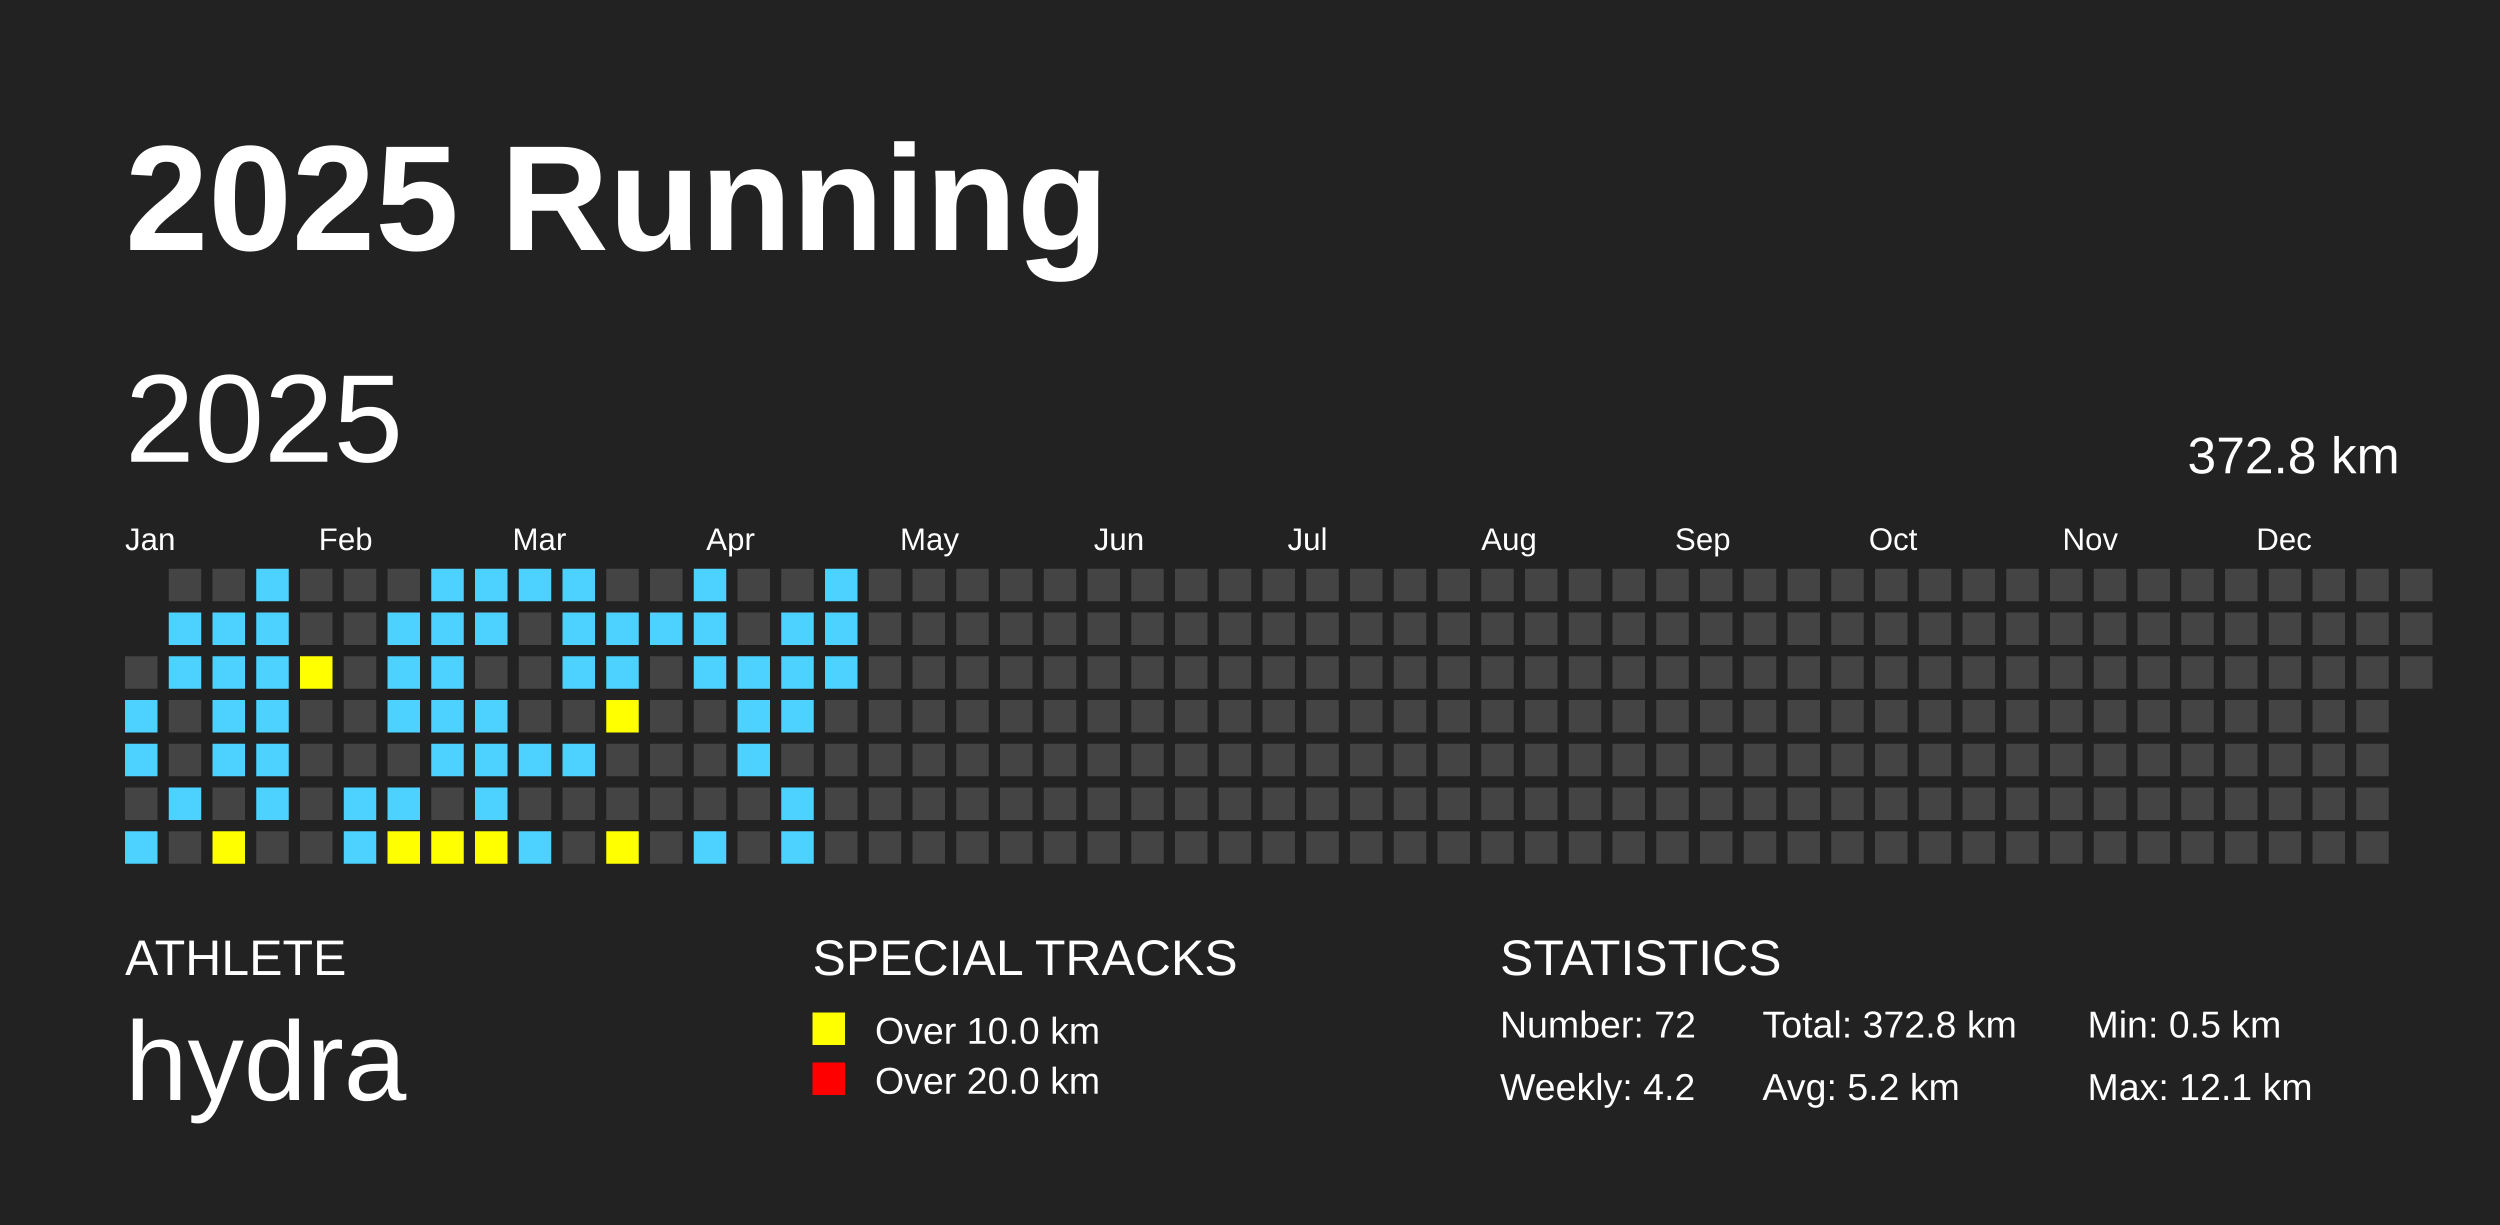
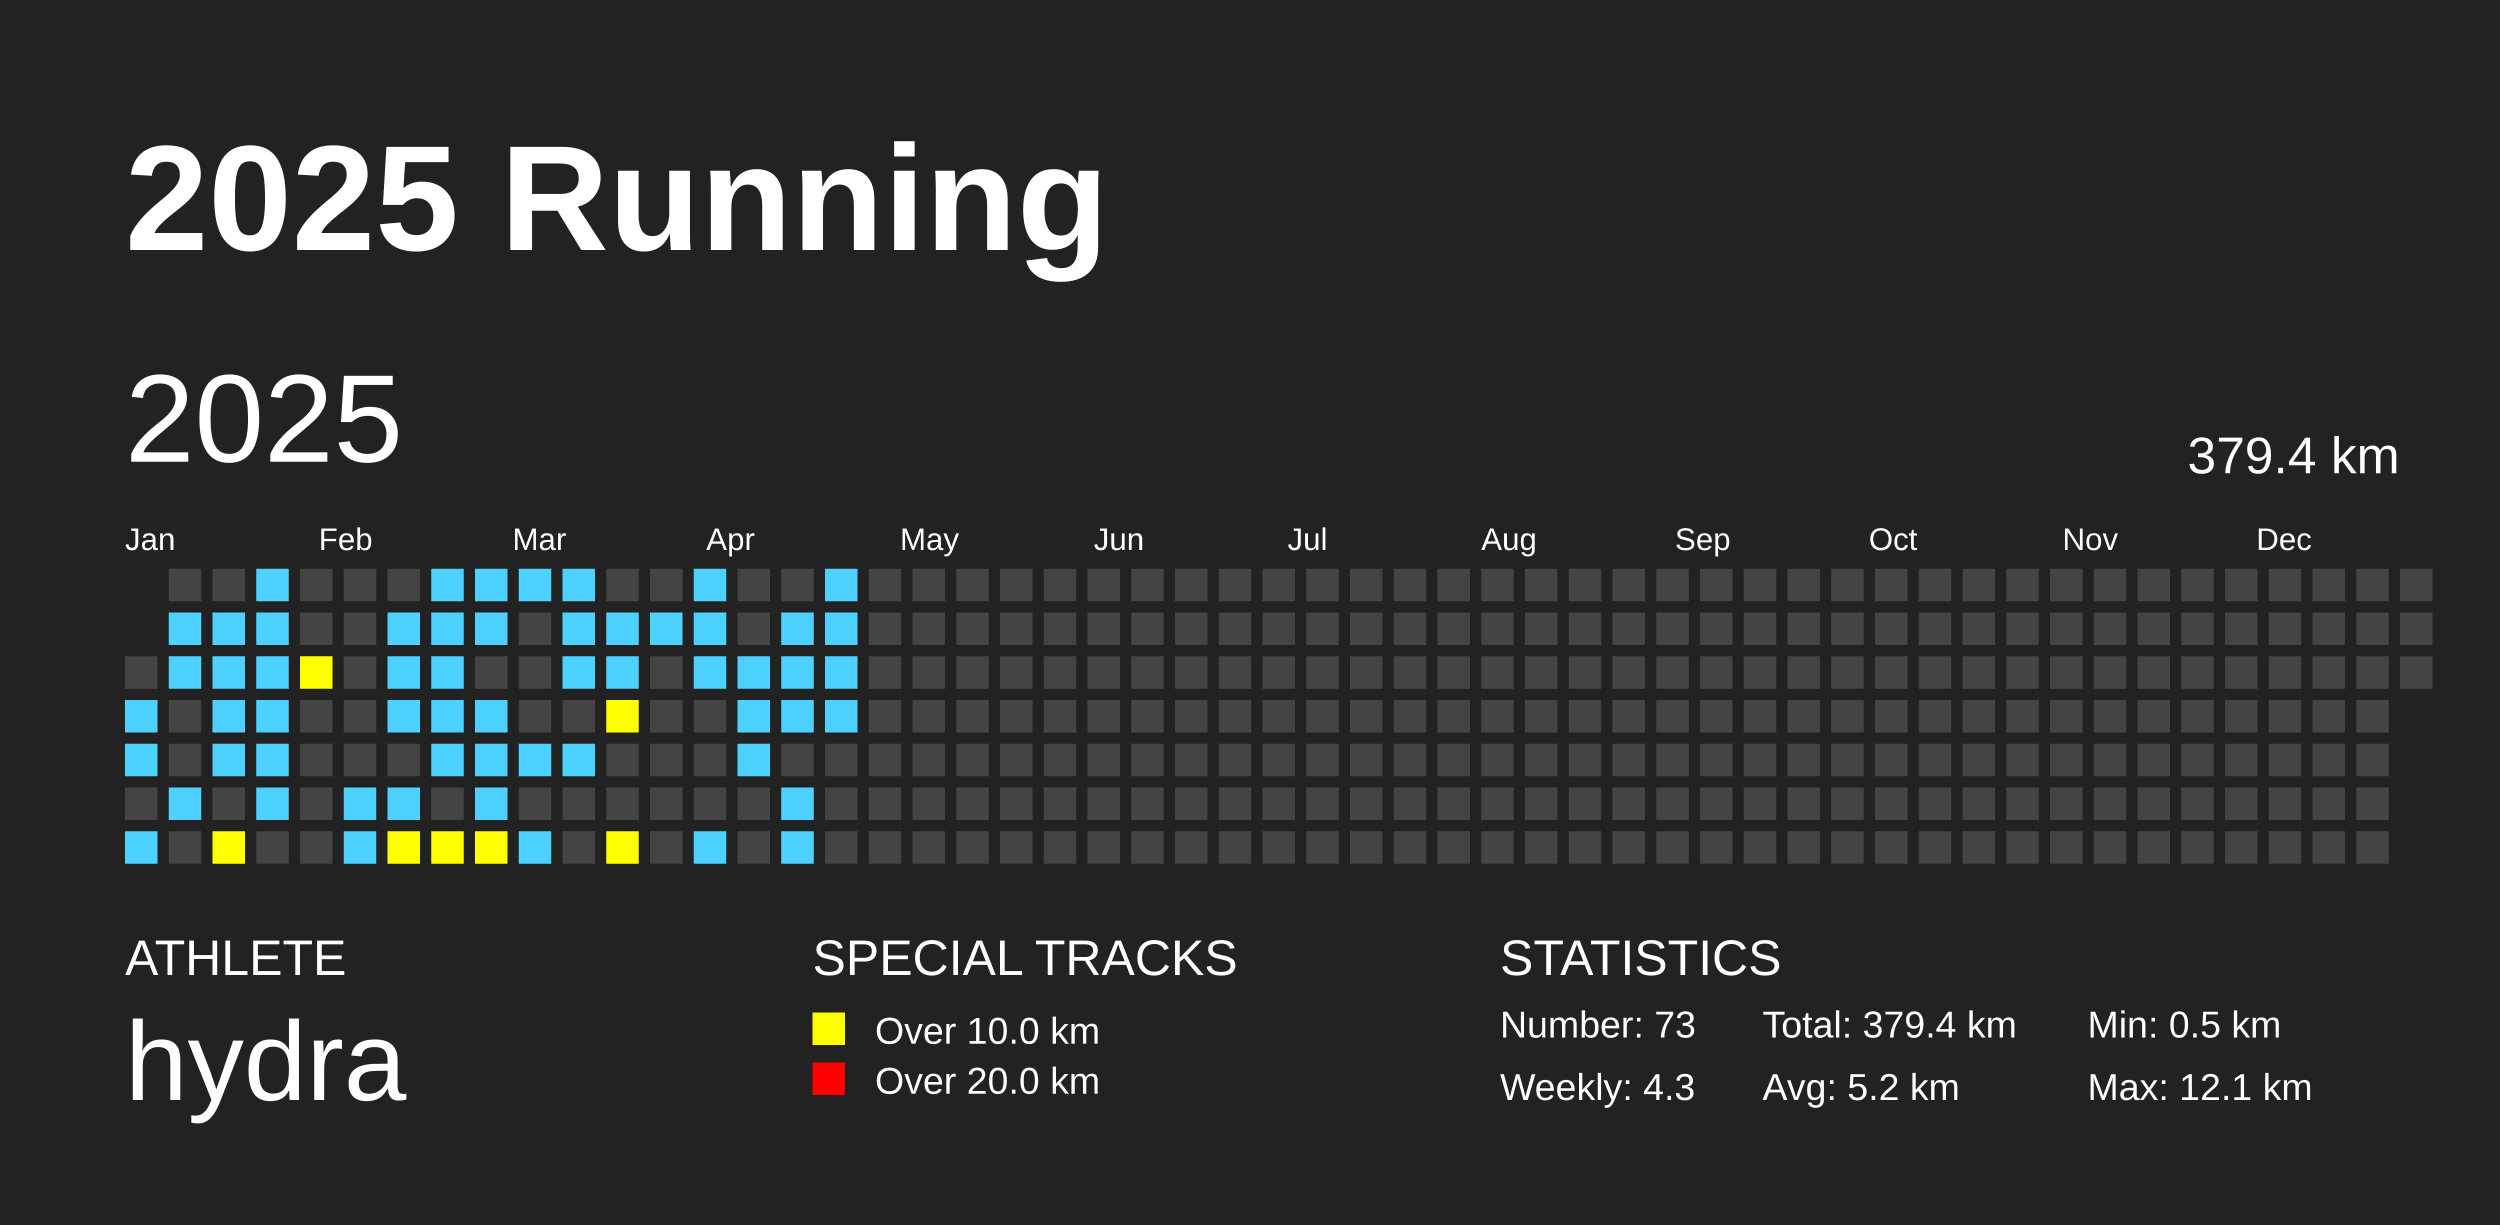
<svg xmlns="http://www.w3.org/2000/svg" baseProfile="full" height="98mm" version="1.1" viewBox="0,0,200,98" width="200mm">
  <defs />
  <rect fill="#222222" height="98" width="200" x="0" y="0" />
  <text fill="#FFFFFF" style="font-size:12px; font-family:Arial; font-weight:bold;" x="10" y="20">2025 Running</text>
  <text fill="#FFFFFF" style="font-size:4px; font-family:Arial" x="10" y="78">ATHLETE</text>
  <text fill="#FFFFFF" style="font-size:9px; font-family:Arial" x="10" y="88">hydra</text>
  <text fill="#FFFFFF" style="font-size:4px; font-family:Arial" x="65" y="78">SPECIAL TRACKS</text>
  <rect fill="yellow" height="2.6" width="2.6" x="65" y="81" />
  <text fill="#FFFFFF" style="font-size:3px; font-family:Arial" x="70" y="83.5">Over 10.0 km</text>
  <rect fill="red" height="2.6" width="2.6" x="65" y="85" />
  <text fill="#FFFFFF" style="font-size:3px; font-family:Arial" x="70" y="87.5">Over 20.0 km</text>
  <text fill="#FFFFFF" style="font-size:4px; font-family:Arial" x="120" y="78">STATISTICS</text>
-   <text fill="#FFFFFF" style="font-size:3px; font-family:Arial" x="120" y="83">Number: 72</text>
-   <text fill="#FFFFFF" style="font-size:3px; font-family:Arial" x="120" y="88">Weekly: 4.2</text>
-   <text fill="#FFFFFF" style="font-size:3px; font-family:Arial" x="141" y="83">Total: 372.8 km</text>
+   <text fill="#FFFFFF" style="font-size:3px; font-family:Arial" x="120" y="83">Number: 73</text>
+   <text fill="#FFFFFF" style="font-size:3px; font-family:Arial" x="120" y="88">Weekly: 4.3</text>
+   <text fill="#FFFFFF" style="font-size:3px; font-family:Arial" x="141" y="83">Total: 379.4 km</text>
  <text fill="#FFFFFF" style="font-size:3px; font-family:Arial" x="141" y="88">Avg: 5.2 km</text>
  <text fill="#FFFFFF" style="font-size:3px; font-family:Arial" x="167" y="83">Min: 0.5 km</text>
  <text fill="#FFFFFF" style="font-size:3px; font-family:Arial" x="167" y="88">Max: 12.1 km</text>
  <text dominant-baseline="hanging" fill="#FFFFFF" style="font-size:10.0px; font-family:Arial;" x="10" y="30">2025</text>
-   <text dominant-baseline="hanging" fill="#FFFFFF" style="font-size:4.125px; font-family:Arial;" x="175" y="35">372.8 km</text>
+   <text dominant-baseline="hanging" fill="#FFFFFF" style="font-size:4.125px; font-family:Arial;" x="175" y="35">379.4 km</text>
  <text fill="#FFFFFF" style="font-size:2.5px; font-family:Arial" x="10.0" y="44">Jan</text>
  <text fill="#FFFFFF" style="font-size:2.5px; font-family:Arial" x="25.5" y="44">Feb</text>
  <text fill="#FFFFFF" style="font-size:2.5px; font-family:Arial" x="41.0" y="44">Mar</text>
  <text fill="#FFFFFF" style="font-size:2.5px; font-family:Arial" x="56.5" y="44">Apr</text>
  <text fill="#FFFFFF" style="font-size:2.5px; font-family:Arial" x="72.0" y="44">May</text>
  <text fill="#FFFFFF" style="font-size:2.5px; font-family:Arial" x="87.5" y="44">Jun</text>
  <text fill="#FFFFFF" style="font-size:2.5px; font-family:Arial" x="103.0" y="44">Jul</text>
  <text fill="#FFFFFF" style="font-size:2.5px; font-family:Arial" x="118.5" y="44">Aug</text>
  <text fill="#FFFFFF" style="font-size:2.5px; font-family:Arial" x="134.0" y="44">Sep</text>
  <text fill="#FFFFFF" style="font-size:2.5px; font-family:Arial" x="149.5" y="44">Oct</text>
  <text fill="#FFFFFF" style="font-size:2.5px; font-family:Arial" x="165.0" y="44">Nov</text>
  <text fill="#FFFFFF" style="font-size:2.5px; font-family:Arial" x="180.5" y="44">Dec</text>
  <rect fill="#444444" height="2.6" width="2.6" x="10.0" y="52.5" />
  <rect fill="#4DD2FF" height="2.6" width="2.6" x="10.0" y="56.0" />
  <rect fill="#4DD2FF" height="2.6" width="2.6" x="10.0" y="59.5" />
  <rect fill="#444444" height="2.6" width="2.6" x="10.0" y="63.0" />
  <rect fill="#4DD2FF" height="2.6" width="2.6" x="10.0" y="66.5" />
  <rect fill="#444444" height="2.6" width="2.6" x="13.5" y="45.5" />
  <rect fill="#4DD2FF" height="2.6" width="2.6" x="13.5" y="49.0" />
  <rect fill="#4DD2FF" height="2.6" width="2.6" x="13.5" y="52.5" />
  <rect fill="#444444" height="2.6" width="2.6" x="13.5" y="56.0" />
  <rect fill="#444444" height="2.6" width="2.6" x="13.5" y="59.5" />
  <rect fill="#4DD2FF" height="2.6" width="2.6" x="13.5" y="63.0" />
  <rect fill="#444444" height="2.6" width="2.6" x="13.5" y="66.5" />
  <rect fill="#444444" height="2.6" width="2.6" x="17.0" y="45.5" />
  <rect fill="#4DD2FF" height="2.6" width="2.6" x="17.0" y="49.0" />
  <rect fill="#4DD2FF" height="2.6" width="2.6" x="17.0" y="52.5" />
  <rect fill="#4DD2FF" height="2.6" width="2.6" x="17.0" y="56.0" />
  <rect fill="#4DD2FF" height="2.6" width="2.6" x="17.0" y="59.5" />
  <rect fill="#444444" height="2.6" width="2.6" x="17.0" y="63.0" />
  <rect fill="yellow" height="2.6" width="2.6" x="17.0" y="66.5" />
  <rect fill="#4DD2FF" height="2.6" width="2.6" x="20.5" y="45.5" />
  <rect fill="#4DD2FF" height="2.6" width="2.6" x="20.5" y="49.0" />
  <rect fill="#4DD2FF" height="2.6" width="2.6" x="20.5" y="52.5" />
  <rect fill="#4DD2FF" height="2.6" width="2.6" x="20.5" y="56.0" />
  <rect fill="#4DD2FF" height="2.6" width="2.6" x="20.5" y="59.5" />
  <rect fill="#4DD2FF" height="2.6" width="2.6" x="20.5" y="63.0" />
  <rect fill="#444444" height="2.6" width="2.6" x="20.5" y="66.5" />
  <rect fill="#444444" height="2.6" width="2.6" x="24.0" y="45.5" />
  <rect fill="#444444" height="2.6" width="2.6" x="24.0" y="49.0" />
  <rect fill="yellow" height="2.6" width="2.6" x="24.0" y="52.5" />
  <rect fill="#444444" height="2.6" width="2.6" x="24.0" y="56.0" />
  <rect fill="#444444" height="2.6" width="2.6" x="24.0" y="59.5" />
  <rect fill="#444444" height="2.6" width="2.6" x="24.0" y="63.0" />
  <rect fill="#444444" height="2.6" width="2.6" x="24.0" y="66.5" />
  <rect fill="#444444" height="2.6" width="2.6" x="27.5" y="45.5" />
  <rect fill="#444444" height="2.6" width="2.6" x="27.5" y="49.0" />
  <rect fill="#444444" height="2.6" width="2.6" x="27.5" y="52.5" />
  <rect fill="#444444" height="2.6" width="2.6" x="27.5" y="56.0" />
  <rect fill="#444444" height="2.6" width="2.6" x="27.5" y="59.5" />
  <rect fill="#4DD2FF" height="2.6" width="2.6" x="27.5" y="63.0" />
  <rect fill="#4DD2FF" height="2.6" width="2.6" x="27.5" y="66.5" />
  <rect fill="#444444" height="2.6" width="2.6" x="31.0" y="45.5" />
  <rect fill="#4DD2FF" height="2.6" width="2.6" x="31.0" y="49.0" />
  <rect fill="#4DD2FF" height="2.6" width="2.6" x="31.0" y="52.5" />
  <rect fill="#4DD2FF" height="2.6" width="2.6" x="31.0" y="56.0" />
  <rect fill="#444444" height="2.6" width="2.6" x="31.0" y="59.5" />
  <rect fill="#4DD2FF" height="2.6" width="2.6" x="31.0" y="63.0" />
  <rect fill="yellow" height="2.6" width="2.6" x="31.0" y="66.5" />
  <rect fill="#4DD2FF" height="2.6" width="2.6" x="34.5" y="45.5" />
  <rect fill="#4DD2FF" height="2.6" width="2.6" x="34.5" y="49.0" />
  <rect fill="#4DD2FF" height="2.6" width="2.6" x="34.5" y="52.5" />
  <rect fill="#4DD2FF" height="2.6" width="2.6" x="34.5" y="56.0" />
  <rect fill="#4DD2FF" height="2.6" width="2.6" x="34.5" y="59.5" />
  <rect fill="#444444" height="2.6" width="2.6" x="34.5" y="63.0" />
  <rect fill="yellow" height="2.6" width="2.6" x="34.5" y="66.5" />
  <rect fill="#4DD2FF" height="2.6" width="2.6" x="38.0" y="45.5" />
  <rect fill="#4DD2FF" height="2.6" width="2.6" x="38.0" y="49.0" />
  <rect fill="#444444" height="2.6" width="2.6" x="38.0" y="52.5" />
  <rect fill="#4DD2FF" height="2.6" width="2.6" x="38.0" y="56.0" />
  <rect fill="#4DD2FF" height="2.6" width="2.6" x="38.0" y="59.5" />
  <rect fill="#4DD2FF" height="2.6" width="2.6" x="38.0" y="63.0" />
  <rect fill="yellow" height="2.6" width="2.6" x="38.0" y="66.5" />
  <rect fill="#4DD2FF" height="2.6" width="2.6" x="41.5" y="45.5" />
  <rect fill="#444444" height="2.6" width="2.6" x="41.5" y="49.0" />
  <rect fill="#444444" height="2.6" width="2.6" x="41.5" y="52.5" />
  <rect fill="#444444" height="2.6" width="2.6" x="41.5" y="56.0" />
  <rect fill="#4DD2FF" height="2.6" width="2.6" x="41.5" y="59.5" />
  <rect fill="#444444" height="2.6" width="2.6" x="41.5" y="63.0" />
  <rect fill="#4DD2FF" height="2.6" width="2.6" x="41.5" y="66.5" />
  <rect fill="#4DD2FF" height="2.6" width="2.6" x="45.0" y="45.5" />
  <rect fill="#4DD2FF" height="2.6" width="2.6" x="45.0" y="49.0" />
  <rect fill="#4DD2FF" height="2.6" width="2.6" x="45.0" y="52.5" />
  <rect fill="#444444" height="2.6" width="2.6" x="45.0" y="56.0" />
  <rect fill="#4DD2FF" height="2.6" width="2.6" x="45.0" y="59.5" />
  <rect fill="#444444" height="2.6" width="2.6" x="45.0" y="63.0" />
  <rect fill="#444444" height="2.6" width="2.6" x="45.0" y="66.5" />
  <rect fill="#444444" height="2.6" width="2.6" x="48.5" y="45.5" />
  <rect fill="#4DD2FF" height="2.6" width="2.6" x="48.5" y="49.0" />
  <rect fill="#4DD2FF" height="2.6" width="2.6" x="48.5" y="52.5" />
  <rect fill="yellow" height="2.6" width="2.6" x="48.5" y="56.0" />
  <rect fill="#444444" height="2.6" width="2.6" x="48.5" y="59.5" />
  <rect fill="#444444" height="2.6" width="2.6" x="48.5" y="63.0" />
  <rect fill="yellow" height="2.6" width="2.6" x="48.5" y="66.5" />
  <rect fill="#444444" height="2.6" width="2.6" x="52.0" y="45.5" />
  <rect fill="#4DD2FF" height="2.6" width="2.6" x="52.0" y="49.0" />
  <rect fill="#444444" height="2.6" width="2.6" x="52.0" y="52.5" />
  <rect fill="#444444" height="2.6" width="2.6" x="52.0" y="56.0" />
  <rect fill="#444444" height="2.6" width="2.6" x="52.0" y="59.5" />
  <rect fill="#444444" height="2.6" width="2.6" x="52.0" y="63.0" />
  <rect fill="#444444" height="2.6" width="2.6" x="52.0" y="66.5" />
  <rect fill="#4DD2FF" height="2.6" width="2.6" x="55.5" y="45.5" />
  <rect fill="#4DD2FF" height="2.6" width="2.6" x="55.5" y="49.0" />
  <rect fill="#4DD2FF" height="2.6" width="2.6" x="55.5" y="52.5" />
  <rect fill="#444444" height="2.6" width="2.6" x="55.5" y="56.0" />
  <rect fill="#444444" height="2.6" width="2.6" x="55.5" y="59.5" />
  <rect fill="#444444" height="2.6" width="2.6" x="55.5" y="63.0" />
  <rect fill="#4DD2FF" height="2.6" width="2.6" x="55.5" y="66.5" />
  <rect fill="#444444" height="2.6" width="2.6" x="59.0" y="45.5" />
  <rect fill="#444444" height="2.6" width="2.6" x="59.0" y="49.0" />
  <rect fill="#4DD2FF" height="2.6" width="2.6" x="59.0" y="52.5" />
  <rect fill="#4DD2FF" height="2.6" width="2.6" x="59.0" y="56.0" />
  <rect fill="#4DD2FF" height="2.6" width="2.6" x="59.0" y="59.5" />
  <rect fill="#444444" height="2.6" width="2.6" x="59.0" y="63.0" />
  <rect fill="#444444" height="2.6" width="2.6" x="59.0" y="66.5" />
  <rect fill="#444444" height="2.6" width="2.6" x="62.5" y="45.5" />
  <rect fill="#4DD2FF" height="2.6" width="2.6" x="62.5" y="49.0" />
  <rect fill="#4DD2FF" height="2.6" width="2.6" x="62.5" y="52.5" />
  <rect fill="#4DD2FF" height="2.6" width="2.6" x="62.5" y="56.0" />
  <rect fill="#444444" height="2.6" width="2.6" x="62.5" y="59.5" />
  <rect fill="#4DD2FF" height="2.6" width="2.6" x="62.5" y="63.0" />
  <rect fill="#4DD2FF" height="2.6" width="2.6" x="62.5" y="66.5" />
  <rect fill="#4DD2FF" height="2.6" width="2.6" x="66.0" y="45.5" />
  <rect fill="#4DD2FF" height="2.6" width="2.6" x="66.0" y="49.0" />
  <rect fill="#4DD2FF" height="2.6" width="2.6" x="66.0" y="52.5" />
-   <rect fill="#444444" height="2.6" width="2.6" x="66.0" y="56.0" />
+   <rect fill="#4DD2FF" height="2.6" width="2.6" x="66.0" y="56.0" />
  <rect fill="#444444" height="2.6" width="2.6" x="66.0" y="59.5" />
  <rect fill="#444444" height="2.6" width="2.6" x="66.0" y="63.0" />
  <rect fill="#444444" height="2.6" width="2.6" x="66.0" y="66.5" />
  <rect fill="#444444" height="2.6" width="2.6" x="69.5" y="45.5" />
  <rect fill="#444444" height="2.6" width="2.6" x="69.5" y="49.0" />
  <rect fill="#444444" height="2.6" width="2.6" x="69.5" y="52.5" />
  <rect fill="#444444" height="2.6" width="2.6" x="69.5" y="56.0" />
  <rect fill="#444444" height="2.6" width="2.6" x="69.5" y="59.5" />
  <rect fill="#444444" height="2.6" width="2.6" x="69.5" y="63.0" />
  <rect fill="#444444" height="2.6" width="2.6" x="69.5" y="66.5" />
  <rect fill="#444444" height="2.6" width="2.6" x="73.0" y="45.5" />
  <rect fill="#444444" height="2.6" width="2.6" x="73.0" y="49.0" />
  <rect fill="#444444" height="2.6" width="2.6" x="73.0" y="52.5" />
  <rect fill="#444444" height="2.6" width="2.6" x="73.0" y="56.0" />
  <rect fill="#444444" height="2.6" width="2.6" x="73.0" y="59.5" />
  <rect fill="#444444" height="2.6" width="2.6" x="73.0" y="63.0" />
  <rect fill="#444444" height="2.6" width="2.6" x="73.0" y="66.5" />
  <rect fill="#444444" height="2.6" width="2.6" x="76.5" y="45.5" />
  <rect fill="#444444" height="2.6" width="2.6" x="76.5" y="49.0" />
  <rect fill="#444444" height="2.6" width="2.6" x="76.5" y="52.5" />
  <rect fill="#444444" height="2.6" width="2.6" x="76.5" y="56.0" />
  <rect fill="#444444" height="2.6" width="2.6" x="76.5" y="59.5" />
  <rect fill="#444444" height="2.6" width="2.6" x="76.5" y="63.0" />
  <rect fill="#444444" height="2.6" width="2.6" x="76.5" y="66.5" />
  <rect fill="#444444" height="2.6" width="2.6" x="80.0" y="45.5" />
  <rect fill="#444444" height="2.6" width="2.6" x="80.0" y="49.0" />
  <rect fill="#444444" height="2.6" width="2.6" x="80.0" y="52.5" />
  <rect fill="#444444" height="2.6" width="2.6" x="80.0" y="56.0" />
  <rect fill="#444444" height="2.6" width="2.6" x="80.0" y="59.5" />
  <rect fill="#444444" height="2.6" width="2.6" x="80.0" y="63.0" />
  <rect fill="#444444" height="2.6" width="2.6" x="80.0" y="66.5" />
  <rect fill="#444444" height="2.6" width="2.6" x="83.5" y="45.5" />
  <rect fill="#444444" height="2.6" width="2.6" x="83.5" y="49.0" />
  <rect fill="#444444" height="2.6" width="2.6" x="83.5" y="52.5" />
  <rect fill="#444444" height="2.6" width="2.6" x="83.5" y="56.0" />
  <rect fill="#444444" height="2.6" width="2.6" x="83.5" y="59.5" />
  <rect fill="#444444" height="2.6" width="2.6" x="83.5" y="63.0" />
  <rect fill="#444444" height="2.6" width="2.6" x="83.5" y="66.5" />
  <rect fill="#444444" height="2.6" width="2.6" x="87.0" y="45.5" />
  <rect fill="#444444" height="2.6" width="2.6" x="87.0" y="49.0" />
  <rect fill="#444444" height="2.6" width="2.6" x="87.0" y="52.5" />
  <rect fill="#444444" height="2.6" width="2.6" x="87.0" y="56.0" />
  <rect fill="#444444" height="2.6" width="2.6" x="87.0" y="59.5" />
  <rect fill="#444444" height="2.6" width="2.6" x="87.0" y="63.0" />
  <rect fill="#444444" height="2.6" width="2.6" x="87.0" y="66.5" />
  <rect fill="#444444" height="2.6" width="2.6" x="90.5" y="45.5" />
  <rect fill="#444444" height="2.6" width="2.6" x="90.5" y="49.0" />
  <rect fill="#444444" height="2.6" width="2.6" x="90.5" y="52.5" />
  <rect fill="#444444" height="2.6" width="2.6" x="90.5" y="56.0" />
  <rect fill="#444444" height="2.6" width="2.6" x="90.5" y="59.5" />
  <rect fill="#444444" height="2.6" width="2.6" x="90.5" y="63.0" />
  <rect fill="#444444" height="2.6" width="2.6" x="90.5" y="66.5" />
  <rect fill="#444444" height="2.6" width="2.6" x="94.0" y="45.5" />
  <rect fill="#444444" height="2.6" width="2.6" x="94.0" y="49.0" />
  <rect fill="#444444" height="2.6" width="2.6" x="94.0" y="52.5" />
  <rect fill="#444444" height="2.6" width="2.6" x="94.0" y="56.0" />
  <rect fill="#444444" height="2.6" width="2.6" x="94.0" y="59.5" />
  <rect fill="#444444" height="2.6" width="2.6" x="94.0" y="63.0" />
  <rect fill="#444444" height="2.6" width="2.6" x="94.0" y="66.5" />
  <rect fill="#444444" height="2.6" width="2.6" x="97.5" y="45.5" />
  <rect fill="#444444" height="2.6" width="2.6" x="97.5" y="49.0" />
  <rect fill="#444444" height="2.6" width="2.6" x="97.5" y="52.5" />
  <rect fill="#444444" height="2.6" width="2.6" x="97.5" y="56.0" />
  <rect fill="#444444" height="2.6" width="2.6" x="97.5" y="59.5" />
  <rect fill="#444444" height="2.6" width="2.6" x="97.5" y="63.0" />
  <rect fill="#444444" height="2.6" width="2.6" x="97.5" y="66.5" />
  <rect fill="#444444" height="2.6" width="2.6" x="101.0" y="45.5" />
  <rect fill="#444444" height="2.6" width="2.6" x="101.0" y="49.0" />
  <rect fill="#444444" height="2.6" width="2.6" x="101.0" y="52.5" />
  <rect fill="#444444" height="2.6" width="2.6" x="101.0" y="56.0" />
  <rect fill="#444444" height="2.6" width="2.6" x="101.0" y="59.5" />
  <rect fill="#444444" height="2.6" width="2.6" x="101.0" y="63.0" />
  <rect fill="#444444" height="2.6" width="2.6" x="101.0" y="66.5" />
  <rect fill="#444444" height="2.6" width="2.6" x="104.5" y="45.5" />
  <rect fill="#444444" height="2.6" width="2.6" x="104.5" y="49.0" />
  <rect fill="#444444" height="2.6" width="2.6" x="104.5" y="52.5" />
  <rect fill="#444444" height="2.6" width="2.6" x="104.5" y="56.0" />
  <rect fill="#444444" height="2.6" width="2.6" x="104.5" y="59.5" />
  <rect fill="#444444" height="2.6" width="2.6" x="104.5" y="63.0" />
  <rect fill="#444444" height="2.6" width="2.6" x="104.5" y="66.5" />
  <rect fill="#444444" height="2.6" width="2.6" x="108.0" y="45.5" />
  <rect fill="#444444" height="2.6" width="2.6" x="108.0" y="49.0" />
  <rect fill="#444444" height="2.6" width="2.6" x="108.0" y="52.5" />
  <rect fill="#444444" height="2.6" width="2.6" x="108.0" y="56.0" />
  <rect fill="#444444" height="2.6" width="2.6" x="108.0" y="59.5" />
  <rect fill="#444444" height="2.6" width="2.6" x="108.0" y="63.0" />
  <rect fill="#444444" height="2.6" width="2.6" x="108.0" y="66.5" />
  <rect fill="#444444" height="2.6" width="2.6" x="111.5" y="45.5" />
  <rect fill="#444444" height="2.6" width="2.6" x="111.5" y="49.0" />
  <rect fill="#444444" height="2.6" width="2.6" x="111.5" y="52.5" />
  <rect fill="#444444" height="2.6" width="2.6" x="111.5" y="56.0" />
  <rect fill="#444444" height="2.6" width="2.6" x="111.5" y="59.5" />
  <rect fill="#444444" height="2.6" width="2.6" x="111.5" y="63.0" />
  <rect fill="#444444" height="2.6" width="2.6" x="111.5" y="66.5" />
  <rect fill="#444444" height="2.6" width="2.6" x="115.0" y="45.5" />
  <rect fill="#444444" height="2.6" width="2.6" x="115.0" y="49.0" />
  <rect fill="#444444" height="2.6" width="2.6" x="115.0" y="52.5" />
  <rect fill="#444444" height="2.6" width="2.6" x="115.0" y="56.0" />
  <rect fill="#444444" height="2.6" width="2.6" x="115.0" y="59.5" />
  <rect fill="#444444" height="2.6" width="2.6" x="115.0" y="63.0" />
  <rect fill="#444444" height="2.6" width="2.6" x="115.0" y="66.5" />
  <rect fill="#444444" height="2.6" width="2.6" x="118.5" y="45.5" />
  <rect fill="#444444" height="2.6" width="2.6" x="118.5" y="49.0" />
  <rect fill="#444444" height="2.6" width="2.6" x="118.5" y="52.5" />
  <rect fill="#444444" height="2.6" width="2.6" x="118.5" y="56.0" />
  <rect fill="#444444" height="2.6" width="2.6" x="118.5" y="59.5" />
  <rect fill="#444444" height="2.6" width="2.6" x="118.5" y="63.0" />
  <rect fill="#444444" height="2.6" width="2.6" x="118.5" y="66.5" />
  <rect fill="#444444" height="2.6" width="2.6" x="122.0" y="45.5" />
  <rect fill="#444444" height="2.6" width="2.6" x="122.0" y="49.0" />
  <rect fill="#444444" height="2.6" width="2.6" x="122.0" y="52.5" />
  <rect fill="#444444" height="2.6" width="2.6" x="122.0" y="56.0" />
  <rect fill="#444444" height="2.6" width="2.6" x="122.0" y="59.5" />
  <rect fill="#444444" height="2.6" width="2.6" x="122.0" y="63.0" />
  <rect fill="#444444" height="2.6" width="2.6" x="122.0" y="66.5" />
  <rect fill="#444444" height="2.6" width="2.6" x="125.5" y="45.5" />
  <rect fill="#444444" height="2.6" width="2.6" x="125.5" y="49.0" />
  <rect fill="#444444" height="2.6" width="2.6" x="125.5" y="52.5" />
  <rect fill="#444444" height="2.6" width="2.6" x="125.5" y="56.0" />
  <rect fill="#444444" height="2.6" width="2.6" x="125.5" y="59.5" />
  <rect fill="#444444" height="2.6" width="2.6" x="125.5" y="63.0" />
  <rect fill="#444444" height="2.6" width="2.6" x="125.5" y="66.5" />
  <rect fill="#444444" height="2.6" width="2.6" x="129.0" y="45.5" />
  <rect fill="#444444" height="2.6" width="2.6" x="129.0" y="49.0" />
  <rect fill="#444444" height="2.6" width="2.6" x="129.0" y="52.5" />
  <rect fill="#444444" height="2.6" width="2.6" x="129.0" y="56.0" />
  <rect fill="#444444" height="2.6" width="2.6" x="129.0" y="59.5" />
  <rect fill="#444444" height="2.6" width="2.6" x="129.0" y="63.0" />
  <rect fill="#444444" height="2.6" width="2.6" x="129.0" y="66.5" />
  <rect fill="#444444" height="2.6" width="2.6" x="132.5" y="45.5" />
  <rect fill="#444444" height="2.6" width="2.6" x="132.5" y="49.0" />
  <rect fill="#444444" height="2.6" width="2.6" x="132.5" y="52.5" />
  <rect fill="#444444" height="2.6" width="2.6" x="132.5" y="56.0" />
  <rect fill="#444444" height="2.6" width="2.6" x="132.5" y="59.5" />
  <rect fill="#444444" height="2.6" width="2.6" x="132.5" y="63.0" />
  <rect fill="#444444" height="2.6" width="2.6" x="132.5" y="66.5" />
  <rect fill="#444444" height="2.6" width="2.6" x="136.0" y="45.5" />
  <rect fill="#444444" height="2.6" width="2.6" x="136.0" y="49.0" />
  <rect fill="#444444" height="2.6" width="2.6" x="136.0" y="52.5" />
  <rect fill="#444444" height="2.6" width="2.6" x="136.0" y="56.0" />
  <rect fill="#444444" height="2.6" width="2.6" x="136.0" y="59.5" />
  <rect fill="#444444" height="2.6" width="2.6" x="136.0" y="63.0" />
  <rect fill="#444444" height="2.6" width="2.6" x="136.0" y="66.5" />
  <rect fill="#444444" height="2.6" width="2.6" x="139.5" y="45.5" />
  <rect fill="#444444" height="2.6" width="2.6" x="139.5" y="49.0" />
  <rect fill="#444444" height="2.6" width="2.6" x="139.5" y="52.5" />
  <rect fill="#444444" height="2.6" width="2.6" x="139.5" y="56.0" />
  <rect fill="#444444" height="2.6" width="2.6" x="139.5" y="59.5" />
  <rect fill="#444444" height="2.6" width="2.6" x="139.5" y="63.0" />
  <rect fill="#444444" height="2.6" width="2.6" x="139.5" y="66.5" />
  <rect fill="#444444" height="2.6" width="2.6" x="143.0" y="45.5" />
  <rect fill="#444444" height="2.6" width="2.6" x="143.0" y="49.0" />
  <rect fill="#444444" height="2.6" width="2.6" x="143.0" y="52.5" />
  <rect fill="#444444" height="2.6" width="2.6" x="143.0" y="56.0" />
  <rect fill="#444444" height="2.6" width="2.6" x="143.0" y="59.5" />
  <rect fill="#444444" height="2.6" width="2.6" x="143.0" y="63.0" />
  <rect fill="#444444" height="2.6" width="2.6" x="143.0" y="66.5" />
  <rect fill="#444444" height="2.6" width="2.6" x="146.5" y="45.5" />
  <rect fill="#444444" height="2.6" width="2.6" x="146.5" y="49.0" />
  <rect fill="#444444" height="2.6" width="2.6" x="146.5" y="52.5" />
  <rect fill="#444444" height="2.6" width="2.6" x="146.5" y="56.0" />
  <rect fill="#444444" height="2.6" width="2.6" x="146.5" y="59.5" />
  <rect fill="#444444" height="2.6" width="2.6" x="146.5" y="63.0" />
  <rect fill="#444444" height="2.6" width="2.6" x="146.5" y="66.5" />
  <rect fill="#444444" height="2.6" width="2.6" x="150.0" y="45.5" />
  <rect fill="#444444" height="2.6" width="2.6" x="150.0" y="49.0" />
  <rect fill="#444444" height="2.6" width="2.6" x="150.0" y="52.5" />
  <rect fill="#444444" height="2.6" width="2.6" x="150.0" y="56.0" />
  <rect fill="#444444" height="2.6" width="2.6" x="150.0" y="59.5" />
  <rect fill="#444444" height="2.6" width="2.6" x="150.0" y="63.0" />
  <rect fill="#444444" height="2.6" width="2.6" x="150.0" y="66.5" />
  <rect fill="#444444" height="2.6" width="2.6" x="153.5" y="45.5" />
  <rect fill="#444444" height="2.6" width="2.6" x="153.5" y="49.0" />
  <rect fill="#444444" height="2.6" width="2.6" x="153.5" y="52.5" />
  <rect fill="#444444" height="2.6" width="2.6" x="153.5" y="56.0" />
  <rect fill="#444444" height="2.6" width="2.6" x="153.5" y="59.5" />
  <rect fill="#444444" height="2.6" width="2.6" x="153.5" y="63.0" />
  <rect fill="#444444" height="2.6" width="2.6" x="153.5" y="66.5" />
  <rect fill="#444444" height="2.6" width="2.6" x="157.0" y="45.5" />
  <rect fill="#444444" height="2.6" width="2.6" x="157.0" y="49.0" />
  <rect fill="#444444" height="2.6" width="2.6" x="157.0" y="52.5" />
  <rect fill="#444444" height="2.6" width="2.6" x="157.0" y="56.0" />
  <rect fill="#444444" height="2.6" width="2.6" x="157.0" y="59.5" />
  <rect fill="#444444" height="2.6" width="2.6" x="157.0" y="63.0" />
  <rect fill="#444444" height="2.6" width="2.6" x="157.0" y="66.5" />
  <rect fill="#444444" height="2.6" width="2.6" x="160.5" y="45.5" />
  <rect fill="#444444" height="2.6" width="2.6" x="160.5" y="49.0" />
  <rect fill="#444444" height="2.6" width="2.6" x="160.5" y="52.5" />
  <rect fill="#444444" height="2.6" width="2.6" x="160.5" y="56.0" />
  <rect fill="#444444" height="2.6" width="2.6" x="160.5" y="59.5" />
  <rect fill="#444444" height="2.6" width="2.6" x="160.5" y="63.0" />
  <rect fill="#444444" height="2.6" width="2.6" x="160.5" y="66.5" />
  <rect fill="#444444" height="2.6" width="2.6" x="164.0" y="45.5" />
  <rect fill="#444444" height="2.6" width="2.6" x="164.0" y="49.0" />
  <rect fill="#444444" height="2.6" width="2.6" x="164.0" y="52.5" />
  <rect fill="#444444" height="2.6" width="2.6" x="164.0" y="56.0" />
  <rect fill="#444444" height="2.6" width="2.6" x="164.0" y="59.5" />
  <rect fill="#444444" height="2.6" width="2.6" x="164.0" y="63.0" />
  <rect fill="#444444" height="2.6" width="2.6" x="164.0" y="66.5" />
  <rect fill="#444444" height="2.6" width="2.6" x="167.5" y="45.5" />
  <rect fill="#444444" height="2.6" width="2.6" x="167.5" y="49.0" />
  <rect fill="#444444" height="2.6" width="2.6" x="167.5" y="52.5" />
  <rect fill="#444444" height="2.6" width="2.6" x="167.5" y="56.0" />
  <rect fill="#444444" height="2.6" width="2.6" x="167.5" y="59.5" />
  <rect fill="#444444" height="2.6" width="2.6" x="167.5" y="63.0" />
  <rect fill="#444444" height="2.6" width="2.6" x="167.5" y="66.5" />
  <rect fill="#444444" height="2.6" width="2.6" x="171.0" y="45.5" />
  <rect fill="#444444" height="2.6" width="2.6" x="171.0" y="49.0" />
  <rect fill="#444444" height="2.6" width="2.6" x="171.0" y="52.5" />
  <rect fill="#444444" height="2.6" width="2.6" x="171.0" y="56.0" />
  <rect fill="#444444" height="2.6" width="2.6" x="171.0" y="59.5" />
  <rect fill="#444444" height="2.6" width="2.6" x="171.0" y="63.0" />
  <rect fill="#444444" height="2.6" width="2.6" x="171.0" y="66.5" />
  <rect fill="#444444" height="2.6" width="2.6" x="174.5" y="45.5" />
  <rect fill="#444444" height="2.6" width="2.6" x="174.5" y="49.0" />
  <rect fill="#444444" height="2.6" width="2.6" x="174.5" y="52.5" />
  <rect fill="#444444" height="2.6" width="2.6" x="174.5" y="56.0" />
  <rect fill="#444444" height="2.6" width="2.6" x="174.5" y="59.5" />
  <rect fill="#444444" height="2.6" width="2.6" x="174.5" y="63.0" />
  <rect fill="#444444" height="2.6" width="2.6" x="174.5" y="66.5" />
  <rect fill="#444444" height="2.6" width="2.6" x="178.0" y="45.5" />
  <rect fill="#444444" height="2.6" width="2.6" x="178.0" y="49.0" />
  <rect fill="#444444" height="2.6" width="2.6" x="178.0" y="52.5" />
  <rect fill="#444444" height="2.6" width="2.6" x="178.0" y="56.0" />
  <rect fill="#444444" height="2.6" width="2.6" x="178.0" y="59.5" />
  <rect fill="#444444" height="2.6" width="2.6" x="178.0" y="63.0" />
  <rect fill="#444444" height="2.6" width="2.6" x="178.0" y="66.5" />
  <rect fill="#444444" height="2.6" width="2.6" x="181.5" y="45.5" />
  <rect fill="#444444" height="2.6" width="2.6" x="181.5" y="49.0" />
  <rect fill="#444444" height="2.6" width="2.6" x="181.5" y="52.5" />
  <rect fill="#444444" height="2.6" width="2.6" x="181.5" y="56.0" />
  <rect fill="#444444" height="2.6" width="2.6" x="181.5" y="59.5" />
  <rect fill="#444444" height="2.6" width="2.6" x="181.5" y="63.0" />
  <rect fill="#444444" height="2.6" width="2.6" x="181.5" y="66.5" />
  <rect fill="#444444" height="2.6" width="2.6" x="185.0" y="45.5" />
  <rect fill="#444444" height="2.6" width="2.6" x="185.0" y="49.0" />
  <rect fill="#444444" height="2.6" width="2.6" x="185.0" y="52.5" />
  <rect fill="#444444" height="2.6" width="2.6" x="185.0" y="56.0" />
  <rect fill="#444444" height="2.6" width="2.6" x="185.0" y="59.5" />
  <rect fill="#444444" height="2.6" width="2.6" x="185.0" y="63.0" />
  <rect fill="#444444" height="2.6" width="2.6" x="185.0" y="66.5" />
  <rect fill="#444444" height="2.6" width="2.6" x="188.5" y="45.5" />
  <rect fill="#444444" height="2.6" width="2.6" x="188.5" y="49.0" />
  <rect fill="#444444" height="2.6" width="2.6" x="188.5" y="52.5" />
  <rect fill="#444444" height="2.6" width="2.6" x="188.5" y="56.0" />
  <rect fill="#444444" height="2.6" width="2.6" x="188.5" y="59.5" />
  <rect fill="#444444" height="2.6" width="2.6" x="188.5" y="63.0" />
  <rect fill="#444444" height="2.6" width="2.6" x="188.5" y="66.5" />
  <rect fill="#444444" height="2.6" width="2.6" x="192.0" y="45.5" />
  <rect fill="#444444" height="2.6" width="2.6" x="192.0" y="49.0" />
  <rect fill="#444444" height="2.6" width="2.6" x="192.0" y="52.5" />
</svg>
